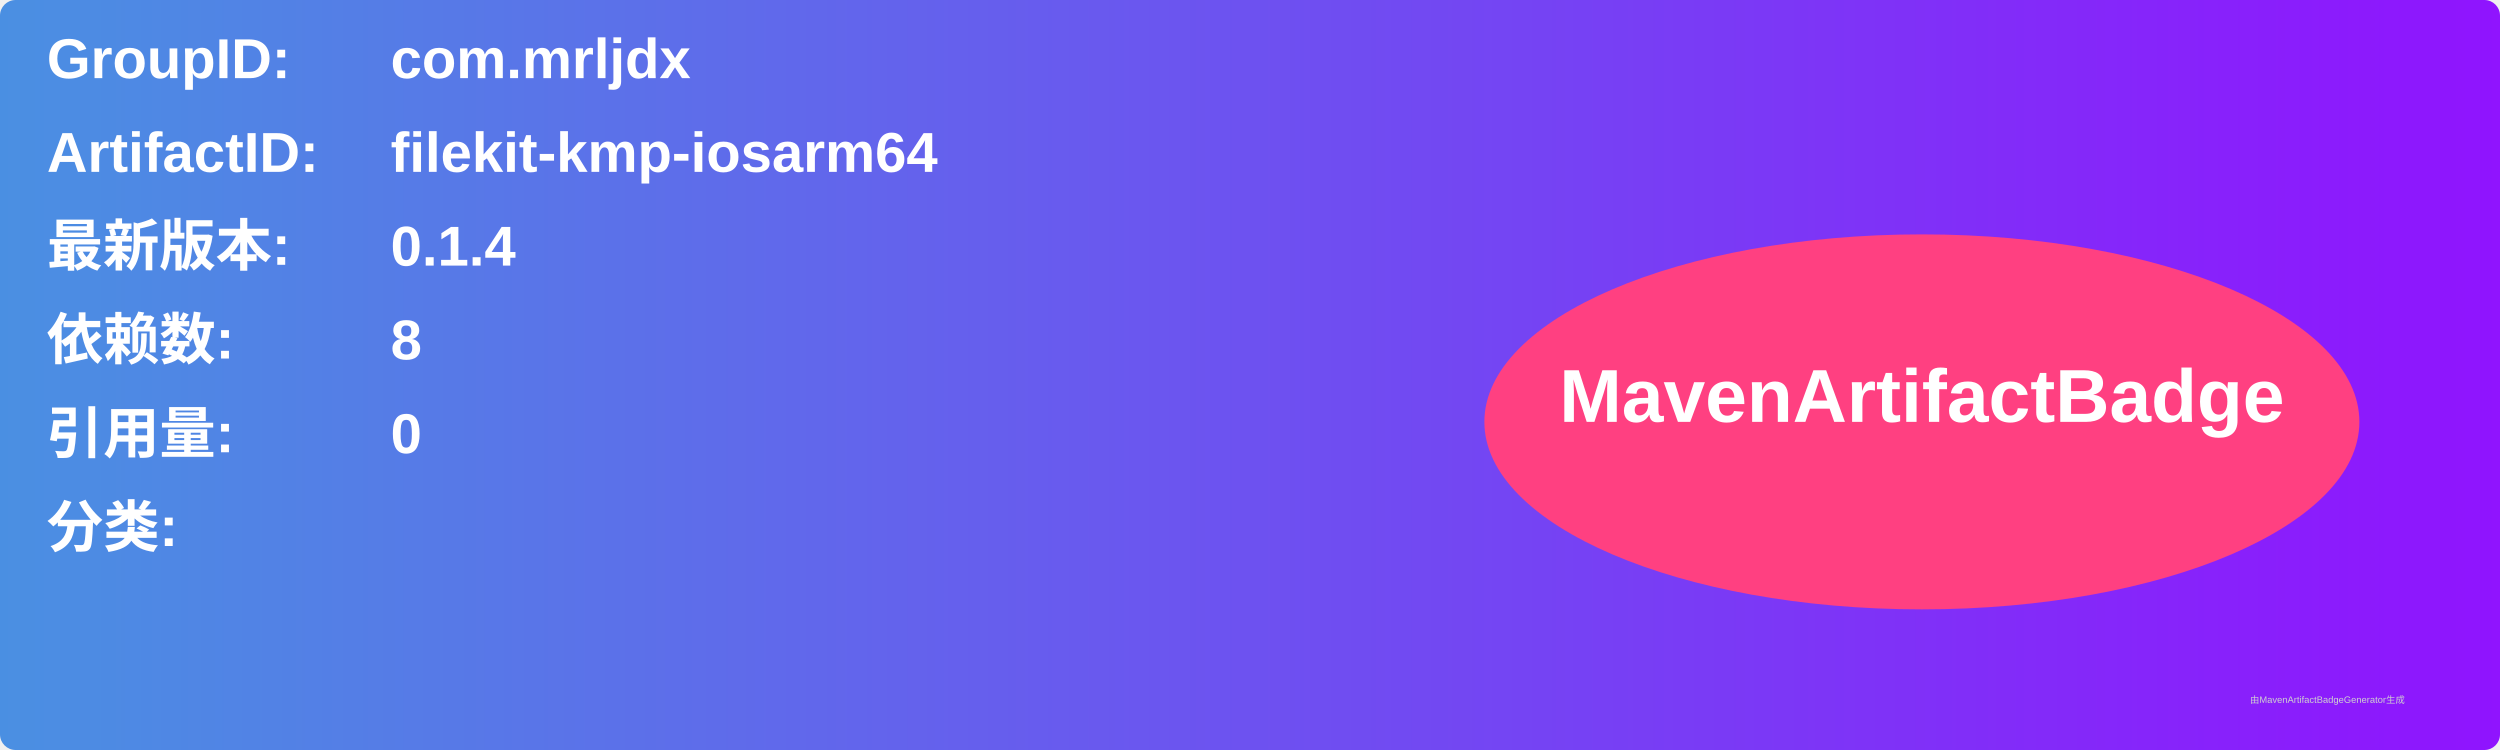
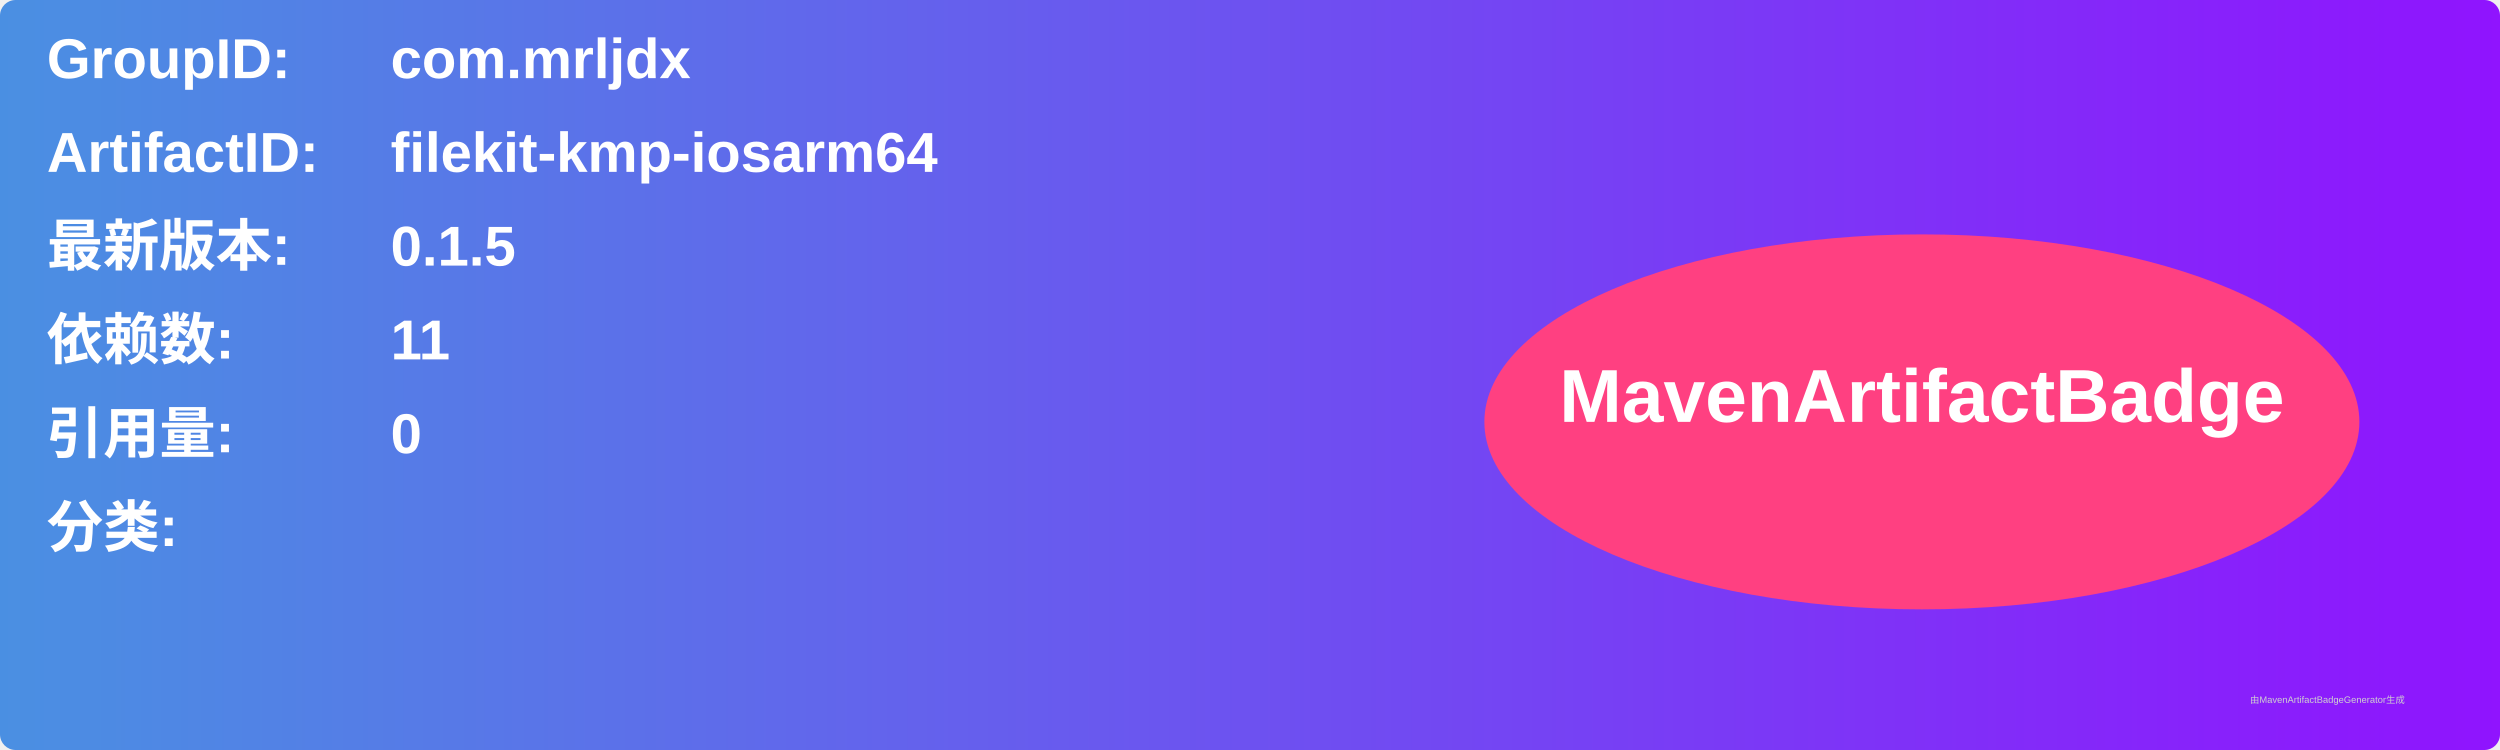
<svg xmlns="http://www.w3.org/2000/svg" width="800" height="240" viewBox="0 0 800 240">
  <linearGradient id="grad" x1="0%" y1="0%" x2="100%" y2="0%">
    <stop offset="0%" stop-color="#4a90e2" />
    <stop offset="100%" stop-color="#9013fe" />
  </linearGradient>
  <rect width="100%" height="100%" rx="5" ry="5" fill="url(#grad)" />
  <g transform="translate(15, 15)">
    <text x="0" y="10" font-family="Arial" font-size="18" fill="white" font-weight="bold" width="260">GroupID:</text>
    <text x="110" y="10" font-family="Arial" font-size="18" fill="white" font-weight="bold" width="460">com.mrljdx</text>
    <text x="0" y="40" font-family="Arial" font-size="18" fill="white" font-weight="bold" width="260">ArtifactID:</text>
    <text x="110" y="40" font-family="Arial" font-size="18" fill="white" font-weight="bold" width="460">filekit-kmp-iosarm64</text>
    <text x="0" y="70" font-family="Arial" font-size="18" fill="white" font-weight="bold">最新版本:</text>
    <text x="110" y="70" font-family="Arial" font-size="18" fill="white" font-weight="bold">
-       <tspan font-weight="bold">0.1.4</tspan>
+       <tspan font-weight="bold">0.1.5</tspan>
    </text>
    <text x="0" y="100" font-family="Arial" font-size="18" fill="white" font-weight="bold">依赖数: </text>
    <text x="110" y="100" font-family="Arial" font-size="18" fill="white">
-       <tspan font-weight="bold">8</tspan>
+       <tspan font-weight="bold">11</tspan>
    </text>
    <text x="0" y="130" font-family="Arial" font-size="18" fill="white" font-weight="bold">引用量: </text>
    <text x="110" y="130" font-family="Arial" font-size="18" fill="white">
      <tspan font-weight="bold">0</tspan>
    </text>
    <text x="0" y="160" font-family="Arial" font-size="18" fill="white" font-weight="bold">分类:</text>
    <text x="10" y="190" font-family="Arial" font-size="10" fill="white">
      <tspan font-weight="bold" />
    </text>
    <ellipse cx="600" cy="120" rx="140" ry="60" fill="#ff4081" />
    <text x="600" y="120" text-anchor="middle" font-family="Arial" font-size="24" fill="white" font-weight="bold">MavenArtifactBadge</text>
  </g>
  <text x="720" y="225" font-family="Arial" font-size="3" fill="#d0d0d0">由MavenArtifactBadgeGenerator生成</text>
</svg>
